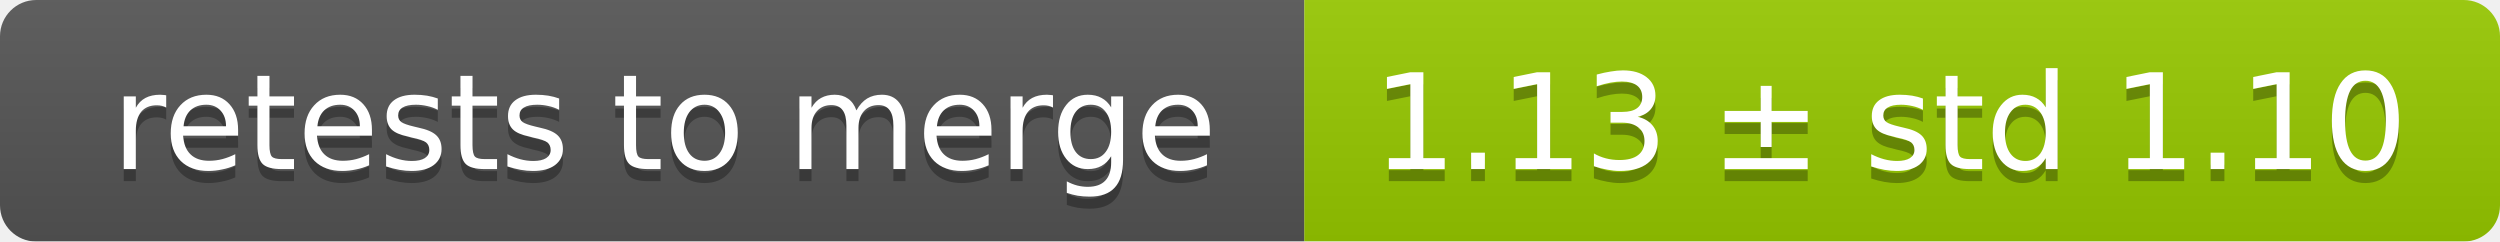
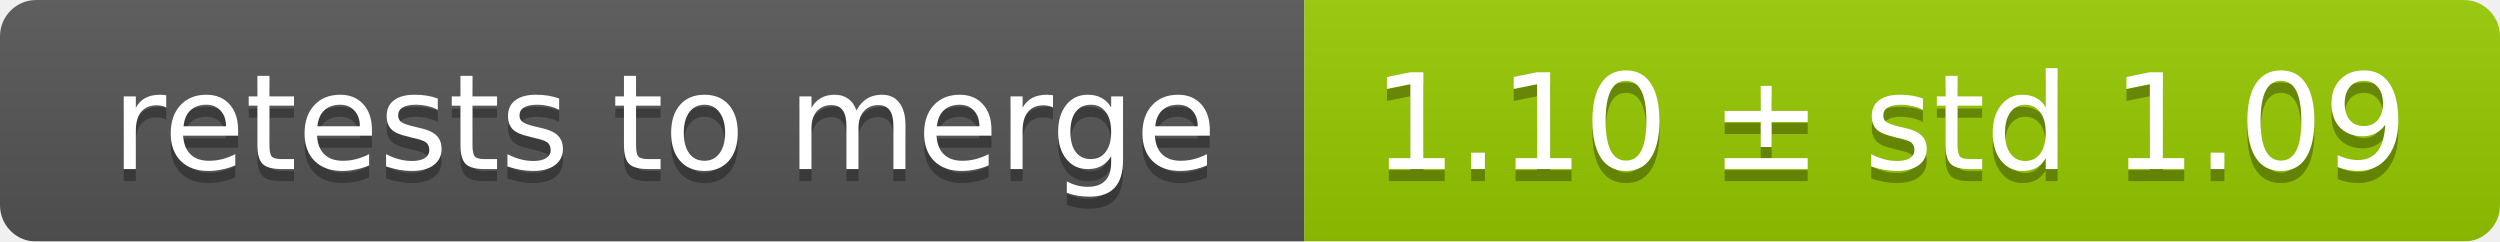
<svg xmlns="http://www.w3.org/2000/svg" width="207" height="20">
  <linearGradient id="smooth" x2="0" y2="100%">
    <stop offset="0" stop-color="#bbb" stop-opacity=".1" />
    <stop offset="1" stop-opacity=".1" />
  </linearGradient>
  <mask id="round">
    <rect width="207" height="20" rx="3" fill="#fff" />
  </mask>
  <g mask="url(#round)">
    <rect width="108" height="20" fill="#555" />
    <rect x="108" width="99" height="20" fill="#97ca00" />
    <rect width="207" height="20" fill="url(#smooth)" />
  </g>
  <g fill="#fff" text-anchor="middle" font-family="DejaVu Sans,Verdana,Geneva,sans-serif" font-size="11">
    <text x="55" y="15" fill="#010101" fill-opacity=".3">retests to merge</text>
    <text x="55" y="14">retests to merge</text>
-     <text x="156.5" y="15" fill="#010101" fill-opacity=".3">1.13 ± std 1.10</text>
-     <text x="156.5" y="14">1.13 ± std 1.10</text>
+     <text x="156.5" y="15" fill="#010101" fill-opacity=".3">1.10 ± std 1.09</text>
+     <text x="156.5" y="14">1.10 ± std 1.09</text>
  </g>
</svg>
